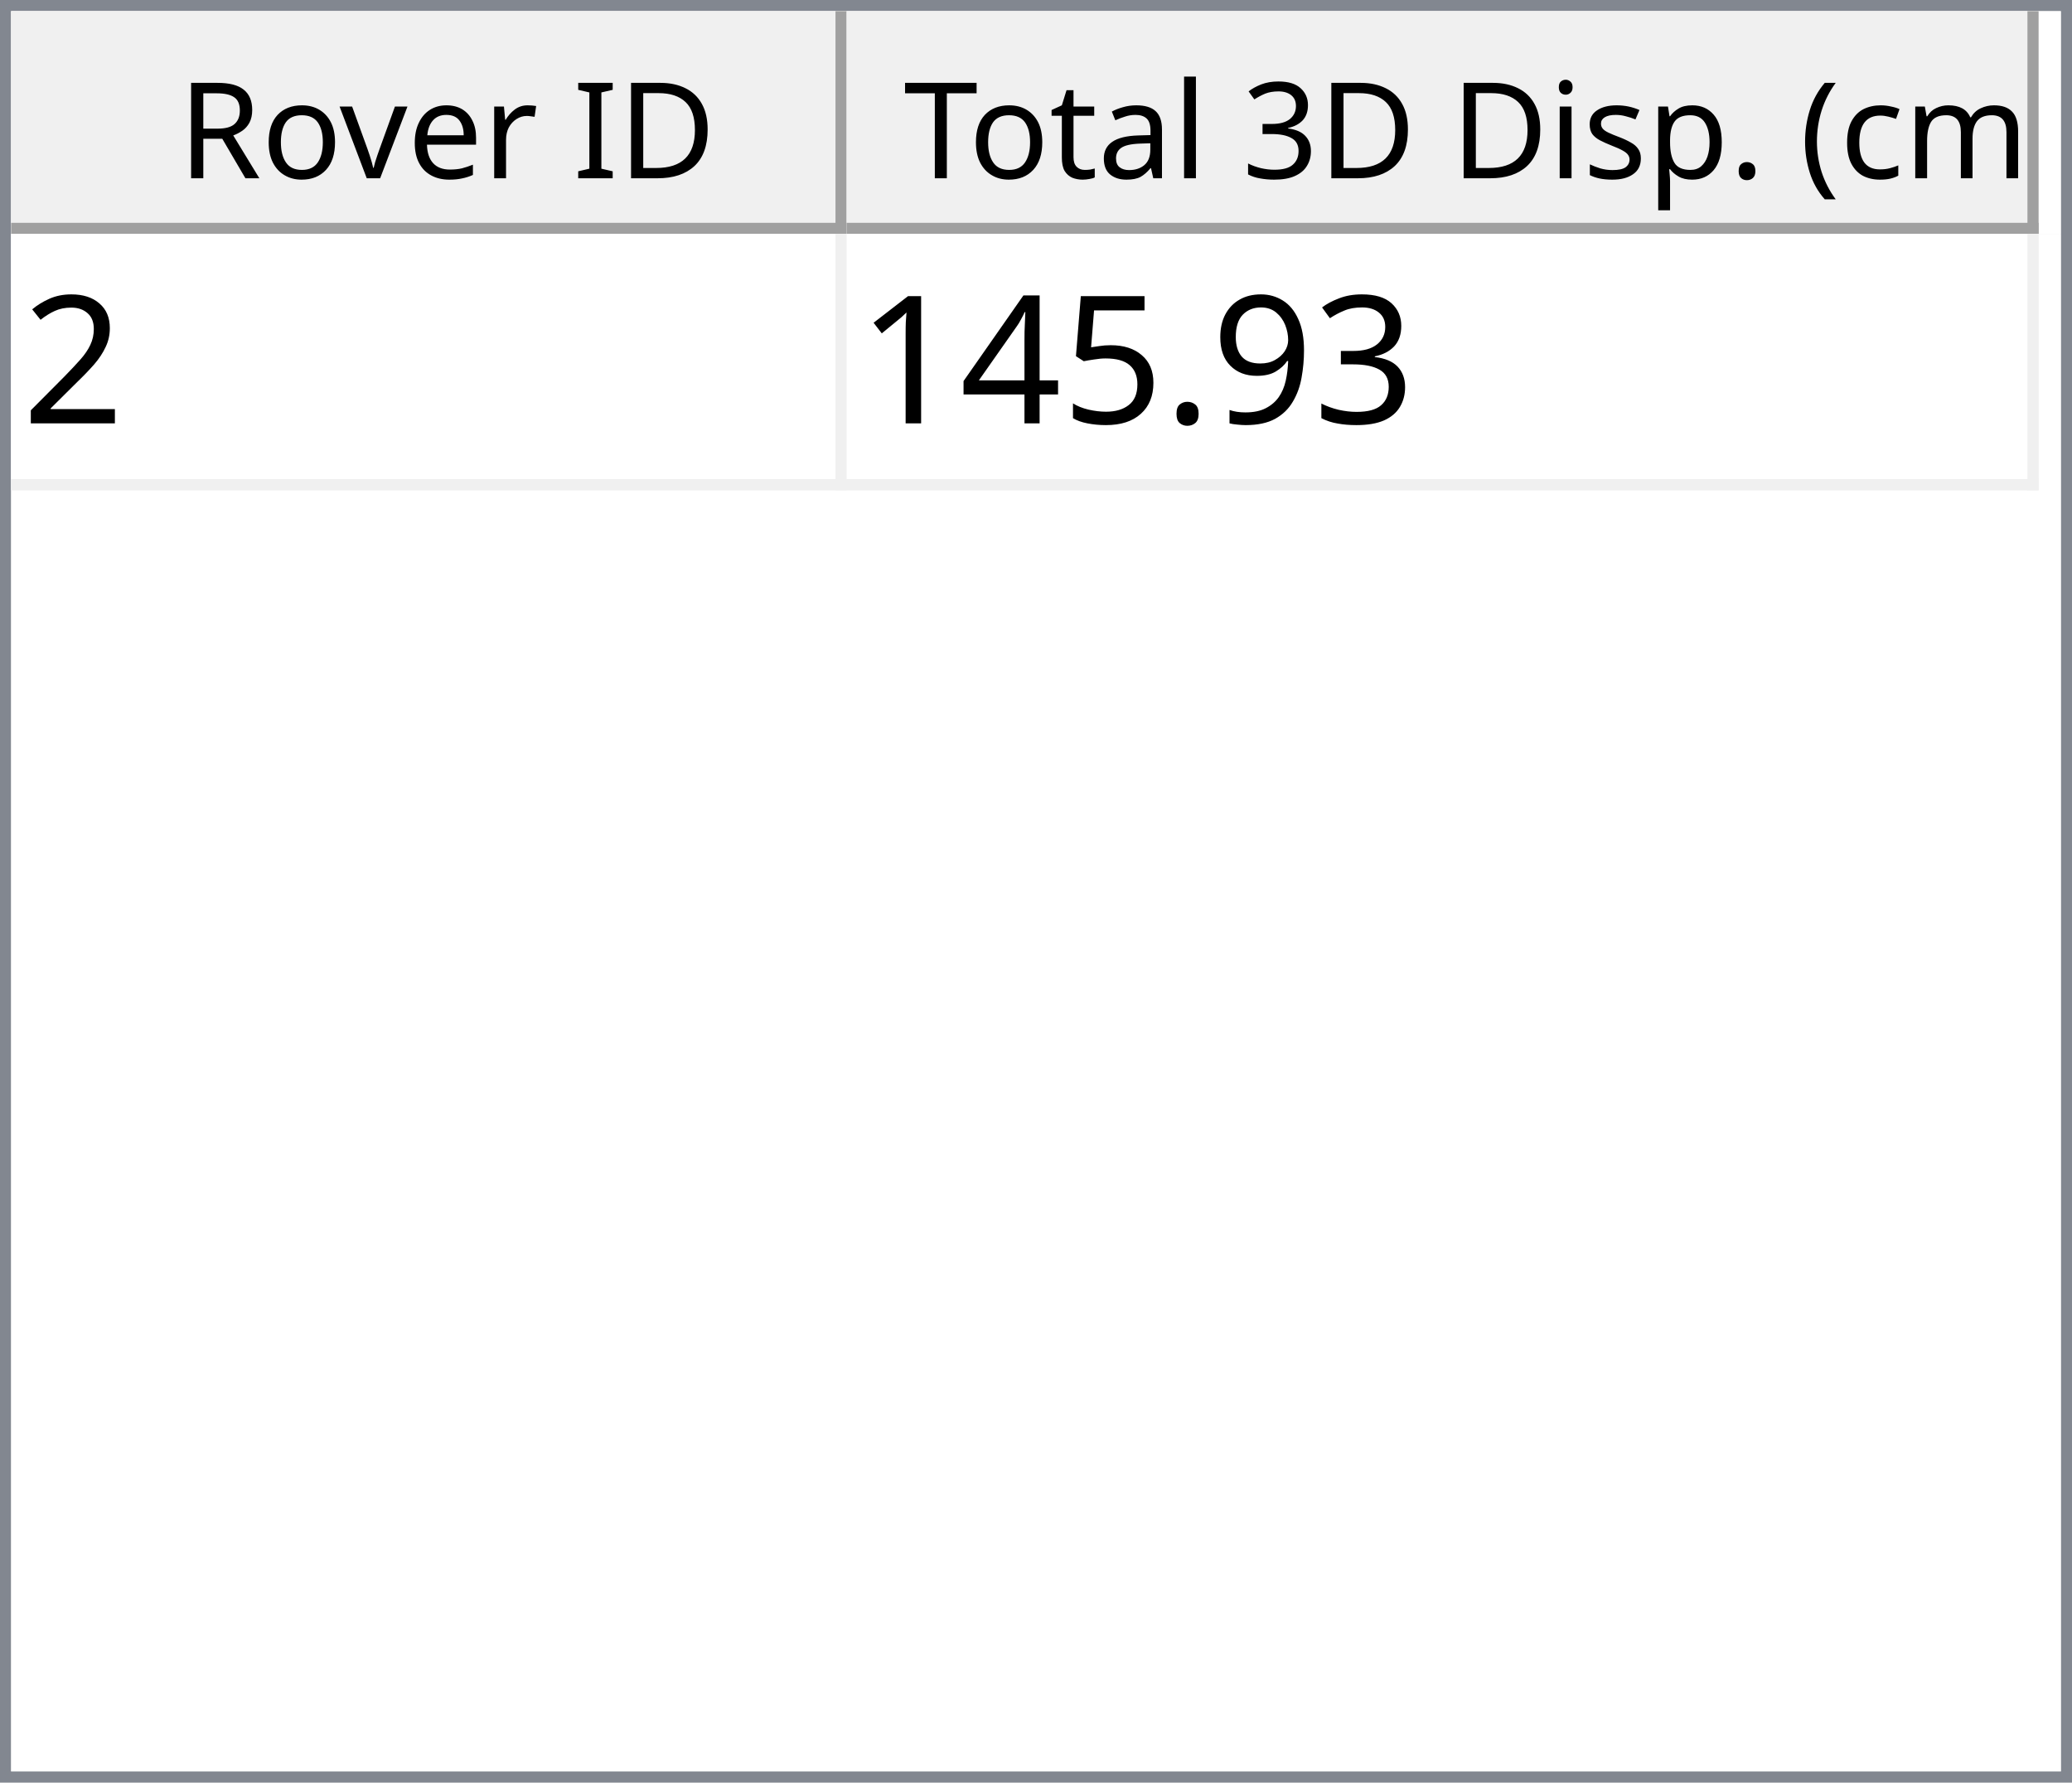
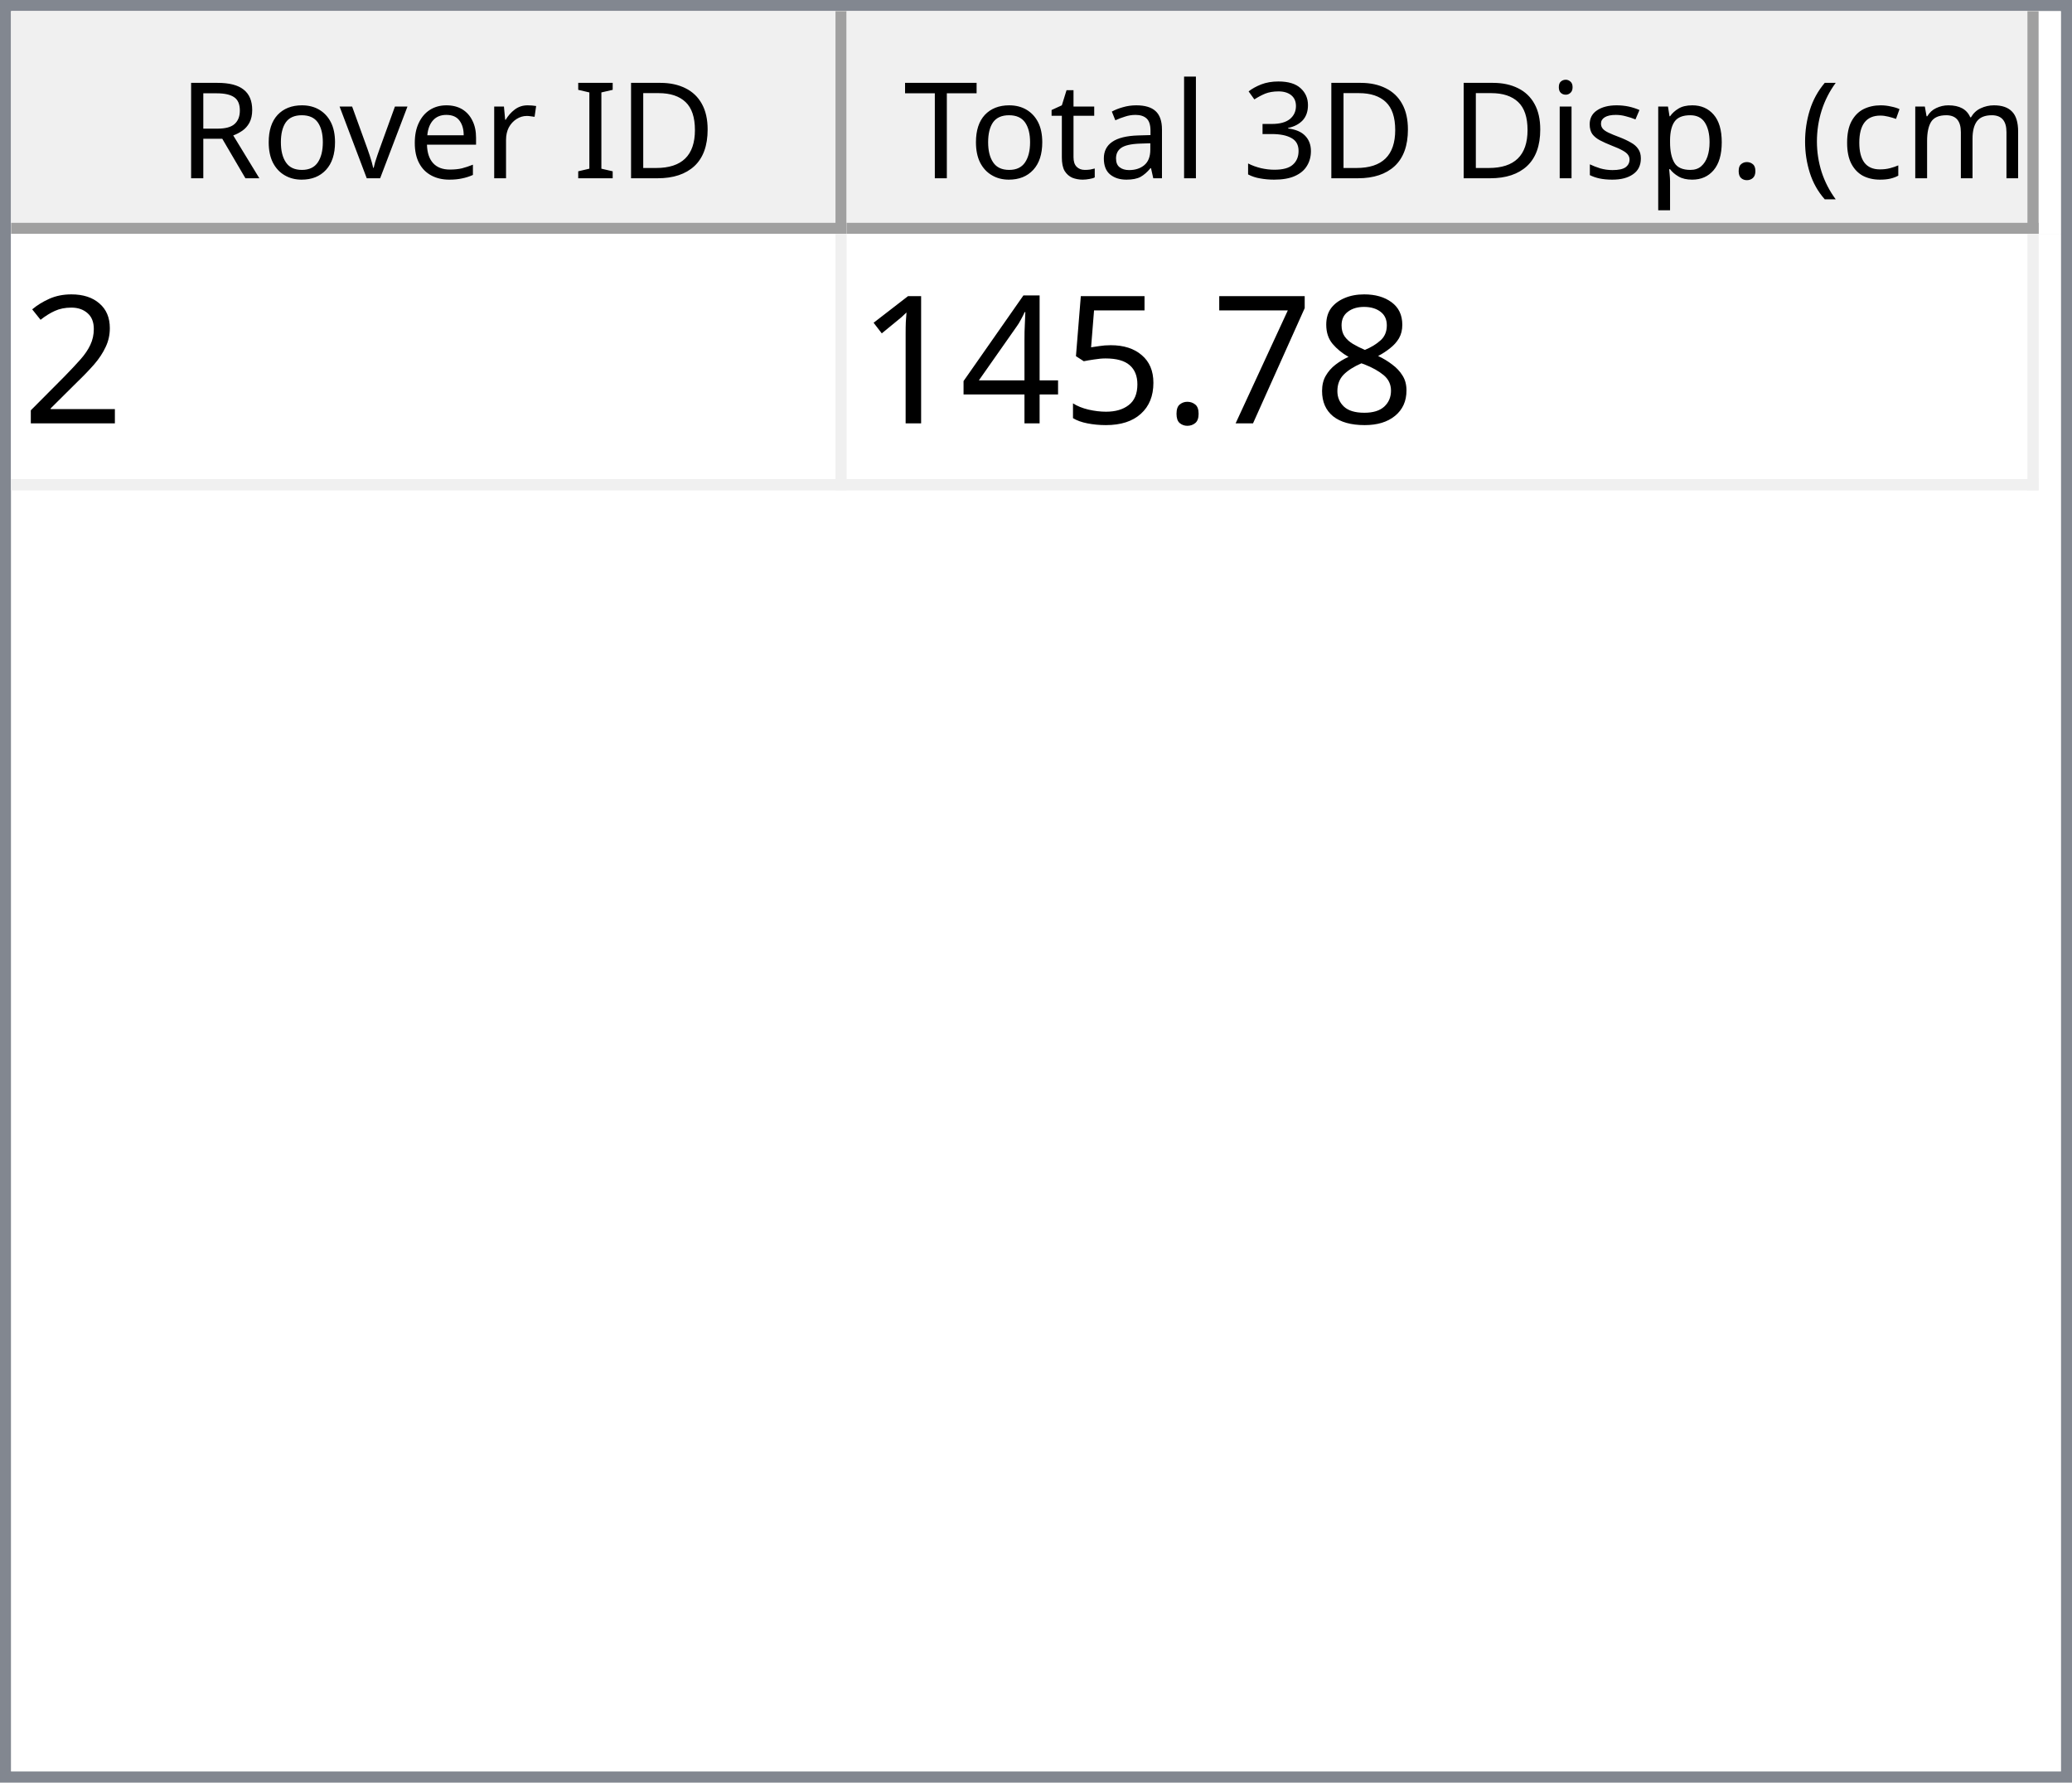
<svg xmlns="http://www.w3.org/2000/svg" style="fill-opacity:1; color-rendering:auto; color-interpolation:auto; text-rendering:auto; stroke:black; stroke-linecap:square; stroke-miterlimit:10; shape-rendering:auto; stroke-opacity:1; fill:black; stroke-dasharray:none; font-weight:normal; stroke-width:1; font-family:'Dialog'; font-style:normal; stroke-linejoin:miter; font-size:12px; stroke-dashoffset:0; image-rendering:auto;" width="186" height="160">
  <defs id="genericDefs" />
  <g>
    <defs id="defs1">
      <clipPath clipPathUnits="userSpaceOnUse" id="clipPath1">
        <path d="M0 0 L186 0 L186 160 L0 160 L0 0 Z" />
      </clipPath>
      <clipPath clipPathUnits="userSpaceOnUse" id="clipPath2">
        <path d="M0 0 L0 160 L186 160 L186 0 Z" />
      </clipPath>
      <clipPath clipPathUnits="userSpaceOnUse" id="clipPath3">
        <path d="M0 0 L0 20 L184 20 L184 0 Z" />
      </clipPath>
      <clipPath clipPathUnits="userSpaceOnUse" id="clipPath4">
        <path d="M0 0 L0 20 L75 20 L75 0 Z" />
      </clipPath>
      <clipPath clipPathUnits="userSpaceOnUse" id="clipPath5">
        <path d="M1 1 L1 19 L74 19 L74 1 Z" />
      </clipPath>
      <clipPath clipPathUnits="userSpaceOnUse" id="clipPath6">
        <path d="M0 0 L0 18 L73 18 L73 0 Z" />
      </clipPath>
      <clipPath clipPathUnits="userSpaceOnUse" id="clipPath7">
        <path d="M-0.5 -0.5 L-0.5 19.5 L74.5 19.5 L74.5 -0.5 Z" />
      </clipPath>
      <clipPath clipPathUnits="userSpaceOnUse" id="clipPath8">
        <path d="M0 0 L0 20 L107 20 L107 0 Z" />
      </clipPath>
      <clipPath clipPathUnits="userSpaceOnUse" id="clipPath9">
        <path d="M1 1 L1 19 L106 19 L106 1 Z" />
      </clipPath>
      <clipPath clipPathUnits="userSpaceOnUse" id="clipPath10">
        <path d="M0 0 L0 18 L105 18 L105 0 Z" />
      </clipPath>
      <clipPath clipPathUnits="userSpaceOnUse" id="clipPath11">
        <path d="M-0.5 -0.5 L-0.5 19.5 L106.5 19.5 L106.5 -0.5 Z" />
      </clipPath>
      <clipPath clipPathUnits="userSpaceOnUse" id="clipPath12">
        <path d="M0 0 L0 138 L184 138 L184 0 Z" />
      </clipPath>
      <clipPath clipPathUnits="userSpaceOnUse" id="clipPath13">
        <path d="M0 0 L0 23 L182 23 L182 0 Z" />
      </clipPath>
      <clipPath clipPathUnits="userSpaceOnUse" id="clipPath14">
        <path d="M-0.5 -0.5 L-0.5 22.5 L181.5 22.5 L181.5 -0.5 Z" />
      </clipPath>
      <clipPath clipPathUnits="userSpaceOnUse" id="clipPath15">
        <path d="M0 0 L0 22 L74 22 L74 0 Z" />
      </clipPath>
      <clipPath clipPathUnits="userSpaceOnUse" id="clipPath16">
        <path d="M0 0 L0 22 L106 22 L106 0 Z" />
      </clipPath>
      <font horiz-adv-x="64.551" id="font1">
        <font-face ascent="107.91" descent="25.098" units-per-em="100" style="font-style:normal; font-family:Segoe UI; font-weight:normal;" />
        <missing-glyph horiz-adv-x="64.551" d="M8.109 0 L8.109 68.266 L56.453 68.266 L56.453 0 L8.109 0 ZM15.328 7.234 L49.219 7.234 L49.219 61.031 L15.328 61.031 L15.328 7.234 Z" />
        <glyph unicode="D" horiz-adv-x="70.117" d="M9.188 0 L9.188 70.016 L28.516 70.016 Q65.531 70.016 65.531 35.891 Q65.531 19.672 55.25 9.836 Q44.969 0 27.734 0 L9.188 0 ZM17.391 62.594 L17.391 7.422 L27.828 7.422 Q41.609 7.422 49.273 14.797 Q56.938 22.172 56.938 35.688 Q56.938 62.594 28.328 62.594 L17.391 62.594 Z" />
        <glyph unicode="I" horiz-adv-x="26.611" d="M17.391 0 L9.188 0 L9.188 70.016 L17.391 70.016 L17.391 0 Z" />
        <glyph unicode=" " horiz-adv-x="27.393" d="" />
        <glyph unicode="r" horiz-adv-x="34.766" d="M34.188 41.891 Q32.078 43.5 28.125 43.5 Q23 43.5 19.555 38.672 Q16.109 33.844 16.109 25.484 L16.109 0 L8.109 0 L8.109 50 L16.109 50 L16.109 39.703 L16.312 39.703 Q18.016 44.969 21.531 47.922 Q25.047 50.875 29.391 50.875 Q32.516 50.875 34.188 50.203 L34.188 41.891 Z" />
        <glyph unicode="e" horiz-adv-x="52.295" d="M48.297 23 L12.984 23 Q13.188 14.656 17.484 10.109 Q21.781 5.562 29.297 5.562 Q37.75 5.562 44.828 11.141 L44.828 3.609 Q38.234 -1.172 27.391 -1.172 Q16.797 -1.172 10.742 5.641 Q4.688 12.453 4.688 24.812 Q4.688 36.469 11.305 43.82 Q17.922 51.172 27.734 51.172 Q37.547 51.172 42.922 44.828 Q48.297 38.484 48.297 27.203 L48.297 23 ZM40.094 29.781 Q40.047 36.719 36.75 40.578 Q33.453 44.438 27.594 44.438 Q21.922 44.438 17.969 40.383 Q14.016 36.328 13.094 29.781 L40.094 29.781 Z" />
        <glyph unicode="v" horiz-adv-x="47.9" d="M47.406 50 L27.484 0 L19.625 0 L0.688 50 L9.469 50 L22.172 13.672 Q23.578 9.672 23.922 6.688 L24.125 6.688 Q24.609 10.453 25.688 13.484 L38.969 50 L47.406 50 Z" />
        <glyph unicode="o" horiz-adv-x="58.594" d="M29 -1.172 Q17.922 -1.172 11.305 5.836 Q4.688 12.844 4.688 24.422 Q4.688 37.016 11.57 44.094 Q18.453 51.172 30.172 51.172 Q41.359 51.172 47.633 44.289 Q53.906 37.406 53.906 25.203 Q53.906 13.234 47.141 6.031 Q40.375 -1.172 29 -1.172 ZM29.594 44.438 Q21.875 44.438 17.383 39.188 Q12.891 33.938 12.891 24.703 Q12.891 15.828 17.43 10.695 Q21.969 5.562 29.594 5.562 Q37.359 5.562 41.531 10.594 Q45.703 15.625 45.703 24.906 Q45.703 34.281 41.531 39.359 Q37.359 44.438 29.594 44.438 Z" />
        <glyph unicode="R" horiz-adv-x="59.814" d="M59.375 0 L49.609 0 L37.891 19.625 Q36.281 22.359 34.766 24.289 Q33.25 26.219 31.664 27.438 Q30.078 28.656 28.25 29.219 Q26.422 29.781 24.125 29.781 L17.391 29.781 L17.391 0 L9.188 0 L9.188 70.016 L30.078 70.016 Q34.672 70.016 38.555 68.867 Q42.438 67.719 45.289 65.375 Q48.141 63.031 49.758 59.547 Q51.375 56.062 51.375 51.375 Q51.375 47.703 50.273 44.656 Q49.172 41.609 47.148 39.211 Q45.125 36.812 42.266 35.133 Q39.406 33.453 35.844 32.516 L35.844 32.328 Q37.594 31.547 38.891 30.547 Q40.188 29.547 41.359 28.18 Q42.531 26.812 43.68 25.078 Q44.828 23.344 46.234 21.047 L59.375 0 ZM17.391 62.594 L17.391 37.203 L28.516 37.203 Q31.594 37.203 34.203 38.133 Q36.812 39.062 38.719 40.797 Q40.625 42.531 41.703 45.047 Q42.781 47.562 42.781 50.688 Q42.781 56.297 39.141 59.445 Q35.5 62.594 28.609 62.594 L17.391 62.594 Z" />
        <glyph unicode=")" horiz-adv-x="30.176" d="M8.297 -15.922 L1.172 -15.922 Q16.406 2.344 16.406 26.812 Q16.406 51.469 1.078 70.016 L8.297 70.016 Q23.531 52.156 23.531 26.703 Q23.531 1.375 8.297 -15.922 Z" />
        <glyph unicode="m" horiz-adv-x="86.133" d="M79.109 0 L71.094 0 L71.094 28.719 Q71.094 37.016 68.531 40.727 Q65.969 44.438 59.906 44.438 Q54.781 44.438 51.195 39.75 Q47.609 35.062 47.609 28.516 L47.609 0 L39.594 0 L39.594 29.688 Q39.594 44.438 28.219 44.438 Q22.953 44.438 19.531 40.016 Q16.109 35.594 16.109 28.516 L16.109 0 L8.109 0 L8.109 50 L16.109 50 L16.109 42.094 L16.312 42.094 Q21.625 51.172 31.844 51.172 Q36.969 51.172 40.773 48.312 Q44.578 45.453 46 40.828 Q51.562 51.172 62.594 51.172 Q79.109 51.172 79.109 30.812 L79.109 0 Z" />
        <glyph unicode="c" horiz-adv-x="46.191" d="M42.188 2.297 Q36.422 -1.172 28.516 -1.172 Q17.828 -1.172 11.258 5.789 Q4.688 12.75 4.688 23.828 Q4.688 36.188 11.766 43.68 Q18.844 51.172 30.672 51.172 Q37.25 51.172 42.281 48.734 L42.281 40.531 Q36.719 44.438 30.375 44.438 Q22.703 44.438 17.797 38.945 Q12.891 33.453 12.891 24.516 Q12.891 15.719 17.508 10.641 Q22.125 5.562 29.891 5.562 Q36.422 5.562 42.188 9.906 L42.188 2.297 Z" />
        <glyph unicode="(" horiz-adv-x="30.176" d="M29.109 -15.922 L21.969 -15.922 Q6.844 1.375 6.844 26.703 Q6.844 52.156 21.969 70.016 L29.203 70.016 Q13.875 51.469 13.875 26.812 Q13.875 2.344 29.109 -15.922 Z" />
        <glyph unicode="." horiz-adv-x="21.68" d="M10.891 -1.078 Q8.641 -1.078 7.055 0.539 Q5.469 2.156 5.469 4.391 Q5.469 6.641 7.055 8.273 Q8.641 9.906 10.891 9.906 Q13.188 9.906 14.797 8.273 Q16.406 6.641 16.406 4.391 Q16.406 2.156 14.797 0.539 Q13.188 -1.078 10.891 -1.078 Z" />
        <glyph unicode="p" horiz-adv-x="58.789" d="M16.312 7.234 L16.109 7.234 L16.109 -23 L8.109 -23 L8.109 50 L16.109 50 L16.109 41.219 L16.312 41.219 Q22.219 51.172 33.594 51.172 Q43.266 51.172 48.688 44.461 Q54.109 37.75 54.109 26.469 Q54.109 13.922 48 6.375 Q41.891 -1.172 31.297 -1.172 Q21.578 -1.172 16.312 7.234 ZM16.109 27.391 L16.109 20.406 Q16.109 14.203 20.141 9.883 Q24.172 5.562 30.375 5.562 Q37.641 5.562 41.773 11.133 Q45.906 16.703 45.906 26.609 Q45.906 34.969 42.047 39.703 Q38.188 44.438 31.594 44.438 Q24.609 44.438 20.359 39.578 Q16.109 34.719 16.109 27.391 Z" />
        <glyph unicode="s" horiz-adv-x="42.432" d="M5.078 1.812 L5.078 10.406 Q11.625 5.562 19.484 5.562 Q30.031 5.562 30.031 12.594 Q30.031 14.594 29.125 15.992 Q28.219 17.391 26.68 18.461 Q25.141 19.531 23.07 20.383 Q21 21.234 18.609 22.172 Q15.281 23.484 12.766 24.828 Q10.25 26.172 8.57 27.859 Q6.891 29.547 6.031 31.695 Q5.172 33.844 5.172 36.719 Q5.172 40.234 6.789 42.945 Q8.406 45.656 11.086 47.484 Q13.766 49.312 17.211 50.242 Q20.656 51.172 24.312 51.172 Q30.812 51.172 35.938 48.922 L35.938 40.828 Q30.422 44.438 23.25 44.438 Q21 44.438 19.195 43.922 Q17.391 43.406 16.094 42.477 Q14.797 41.547 14.086 40.258 Q13.375 38.969 13.375 37.406 Q13.375 35.453 14.086 34.133 Q14.797 32.812 16.164 31.789 Q17.531 30.766 19.484 29.938 Q21.438 29.109 23.922 28.125 Q27.25 26.859 29.883 25.516 Q32.516 24.172 34.375 22.484 Q36.234 20.797 37.234 18.602 Q38.234 16.406 38.234 13.375 Q38.234 9.672 36.602 6.938 Q34.969 4.203 32.234 2.398 Q29.5 0.594 25.93 -0.289 Q22.359 -1.172 18.453 -1.172 Q10.75 -1.172 5.078 1.812 Z" />
        <glyph unicode="i" horiz-adv-x="24.219" d="M12.203 62.703 Q10.062 62.703 8.547 64.164 Q7.031 65.625 7.031 67.875 Q7.031 70.125 8.547 71.609 Q10.062 73.094 12.203 73.094 Q14.406 73.094 15.945 71.609 Q17.484 70.125 17.484 67.875 Q17.484 65.719 15.945 64.211 Q14.406 62.703 12.203 62.703 ZM16.109 0 L8.109 0 L8.109 50 L16.109 50 L16.109 0 Z" />
        <glyph unicode="3" horiz-adv-x="53.906" d="M46.531 19.828 Q46.531 15.094 44.75 11.211 Q42.969 7.328 39.719 4.57 Q36.469 1.812 31.93 0.297 Q27.391 -1.219 21.922 -1.219 Q11.922 -1.219 6 2.594 L6 11.188 Q13.094 5.609 22.219 5.609 Q25.875 5.609 28.828 6.539 Q31.781 7.469 33.906 9.227 Q36.031 10.984 37.18 13.477 Q38.328 15.969 38.328 19.094 Q38.328 32.812 18.797 32.812 L12.984 32.812 L12.984 39.594 L18.5 39.594 Q35.797 39.594 35.797 52.484 Q35.797 64.406 22.609 64.406 Q15.188 64.406 8.688 59.422 L8.688 67.188 Q15.375 71.188 24.609 71.188 Q29 71.188 32.57 69.969 Q36.141 68.75 38.68 66.555 Q41.219 64.359 42.609 61.281 Q44 58.203 44 54.5 Q44 40.672 30.031 36.719 L30.031 36.531 Q33.594 36.141 36.625 34.797 Q39.656 33.453 41.852 31.305 Q44.047 29.156 45.289 26.25 Q46.531 23.344 46.531 19.828 Z" />
        <glyph unicode="l" horiz-adv-x="24.219" d="M16.109 0 L8.109 0 L8.109 74.031 L16.109 74.031 L16.109 0 Z" />
        <glyph unicode="a" horiz-adv-x="50.879" d="M43.891 0 L35.891 0 L35.891 7.812 L35.688 7.812 Q30.469 -1.172 20.312 -1.172 Q12.844 -1.172 8.617 2.781 Q4.391 6.734 4.391 13.281 Q4.391 27.297 20.906 29.594 L35.891 31.688 Q35.891 44.438 25.594 44.438 Q16.547 44.438 9.281 38.281 L9.281 46.484 Q16.656 51.172 26.266 51.172 Q43.891 51.172 43.891 32.516 L43.891 0 ZM35.891 25.297 L23.828 23.641 Q18.266 22.859 15.43 20.875 Q12.594 18.891 12.594 13.875 Q12.594 10.203 15.211 7.883 Q17.828 5.562 22.172 5.562 Q28.125 5.562 32.008 9.742 Q35.891 13.922 35.891 20.312 L35.891 25.297 Z" />
        <glyph unicode="t" horiz-adv-x="33.887" d="M31.297 0.484 Q28.469 -1.078 23.828 -1.078 Q10.688 -1.078 10.688 13.578 L10.688 43.172 L2.094 43.172 L2.094 50 L10.688 50 L10.688 62.203 L18.703 64.797 L18.703 50 L31.297 50 L31.297 43.172 L18.703 43.172 L18.703 14.984 Q18.703 9.969 20.414 7.82 Q22.125 5.672 26.078 5.672 Q29.109 5.672 31.297 7.328 L31.297 0.484 Z" />
        <glyph unicode="T" horiz-adv-x="52.393" d="M50.594 62.594 L30.375 62.594 L30.375 0 L22.172 0 L22.172 62.594 L2 62.594 L2 70.016 L50.594 70.016 L50.594 62.594 Z" />
      </font>
      <font horiz-adv-x="75.0" id="font2">
        <font-face ascent="100.537" descent="21.973" units-per-em="100" style="font-style:normal; font-family:sans-serif; font-weight:normal;" />
        <missing-glyph horiz-adv-x="75.0" d="M12.5 0 L12.5 62.5 L62.5 62.5 L62.5 0 L12.5 0 ZM14.062 1.562 L60.938 1.562 L60.938 60.938 L14.062 60.938 L14.062 1.562 Z" />
        <glyph unicode="2" horiz-adv-x="55.615" d="M50.344 8.453 L50.344 0 L3.031 0 Q2.938 3.172 4.047 6.109 Q5.859 10.938 9.836 15.625 Q13.812 20.312 21.344 26.469 Q33.016 36.031 37.117 41.625 Q41.219 47.219 41.219 52.203 Q41.219 57.422 37.477 61.008 Q33.734 64.594 27.734 64.594 Q21.391 64.594 17.578 60.789 Q13.766 56.984 13.719 50.25 L4.688 51.172 Q5.609 61.281 11.664 66.578 Q17.719 71.875 27.938 71.875 Q38.234 71.875 44.242 66.164 Q50.25 60.453 50.25 52 Q50.25 47.703 48.492 43.555 Q46.734 39.406 42.656 34.812 Q38.578 30.219 29.109 22.219 Q21.188 15.578 18.945 13.211 Q16.703 10.844 15.234 8.453 L50.344 8.453 Z" />
-         <glyph unicode="3" horiz-adv-x="55.615" d="M4.203 18.891 L12.984 20.062 Q14.5 12.594 18.141 9.297 Q21.781 6 27 6 Q33.203 6 37.477 10.297 Q41.75 14.594 41.75 20.953 Q41.75 27 37.797 30.93 Q33.844 34.859 27.734 34.859 Q25.25 34.859 21.531 33.891 L22.516 41.609 Q23.391 41.5 23.922 41.5 Q29.547 41.5 34.039 44.43 Q38.531 47.359 38.531 53.469 Q38.531 58.297 35.258 61.477 Q31.984 64.656 26.812 64.656 Q21.688 64.656 18.266 61.43 Q14.844 58.203 13.875 51.766 L5.078 53.328 Q6.688 62.156 12.398 67.016 Q18.109 71.875 26.609 71.875 Q32.469 71.875 37.398 69.359 Q42.328 66.844 44.945 62.5 Q47.562 58.156 47.562 53.266 Q47.562 48.641 45.07 44.828 Q42.578 41.016 37.703 38.766 Q44.047 37.312 47.562 32.695 Q51.078 28.078 51.078 21.141 Q51.078 11.766 44.242 5.25 Q37.406 -1.266 26.953 -1.266 Q17.531 -1.266 11.305 4.352 Q5.078 9.969 4.203 18.891 Z" />
-         <glyph unicode="9" horiz-adv-x="55.615" d="M5.469 16.547 L13.922 17.328 Q14.984 11.375 18.016 8.688 Q21.047 6 25.781 6 Q29.828 6 32.883 7.859 Q35.938 9.719 37.891 12.82 Q39.844 15.922 41.164 21.195 Q42.484 26.469 42.484 31.938 Q42.484 32.516 42.438 33.688 Q39.797 29.5 35.234 26.883 Q30.672 24.266 25.344 24.266 Q16.453 24.266 10.305 30.711 Q4.156 37.156 4.156 47.703 Q4.156 58.594 10.578 65.234 Q17 71.875 26.656 71.875 Q33.641 71.875 39.43 68.117 Q45.219 64.359 48.219 57.398 Q51.219 50.438 51.219 37.25 Q51.219 23.531 48.242 15.406 Q45.266 7.281 39.383 3.031 Q33.5 -1.219 25.594 -1.219 Q17.188 -1.219 11.867 3.445 Q6.547 8.109 5.469 16.547 ZM41.453 48.141 Q41.453 55.719 37.43 60.156 Q33.406 64.594 27.734 64.594 Q21.875 64.594 17.531 59.812 Q13.188 55.031 13.188 47.406 Q13.188 40.578 17.312 36.305 Q21.438 32.031 27.484 32.031 Q33.594 32.031 37.523 36.305 Q41.453 40.578 41.453 48.141 Z" />
+         <glyph unicode="8" horiz-adv-x="55.615" d="M17.672 38.812 Q12.203 40.828 9.57 44.539 Q6.938 48.25 6.938 53.422 Q6.938 61.234 12.555 66.555 Q18.172 71.875 27.484 71.875 Q36.859 71.875 42.578 66.43 Q48.297 60.984 48.297 53.172 Q48.297 48.188 45.68 44.508 Q43.062 40.828 37.75 38.812 Q44.344 36.672 47.781 31.883 Q51.219 27.094 51.219 20.453 Q51.219 11.281 44.727 5.031 Q38.234 -1.219 27.641 -1.219 Q17.047 -1.219 10.547 5.055 Q4.047 11.328 4.047 20.703 Q4.047 27.688 7.594 32.398 Q11.141 37.109 17.672 38.812 ZM15.922 53.719 Q15.922 48.641 19.195 45.414 Q22.469 42.188 27.688 42.188 Q32.766 42.188 36.016 45.383 Q39.266 48.578 39.266 53.219 Q39.266 58.062 35.914 61.359 Q32.562 64.656 27.594 64.656 Q22.562 64.656 19.242 61.43 Q15.922 58.203 15.922 53.719 ZM13.094 20.656 Q13.094 16.891 14.875 13.375 Q16.656 9.859 20.172 7.93 Q23.688 6 27.734 6 Q34.031 6 38.133 10.055 Q42.234 14.109 42.234 20.359 Q42.234 26.703 38.016 30.859 Q33.797 35.016 27.438 35.016 Q21.234 35.016 17.164 30.914 Q13.094 26.812 13.094 20.656 Z" />
+         <glyph unicode="7" horiz-adv-x="55.615" d="M4.734 62.203 L4.734 70.656 L51.078 70.656 L51.078 63.812 Q44.234 56.547 37.523 44.484 Q30.812 32.422 27.156 19.672 Q24.516 10.688 23.781 0 L14.75 0 Q14.891 8.453 18.062 20.414 Q21.234 32.375 27.172 43.484 Q33.109 54.594 39.797 62.203 L4.734 62.203 Z" />
        <glyph unicode="." horiz-adv-x="27.783" d="M9.078 0 L9.078 10.016 L19.094 10.016 L19.094 0 L9.078 0 Z" />
        <glyph unicode="5" horiz-adv-x="55.615" d="M4.156 18.75 L13.375 19.531 Q14.406 12.797 18.141 9.398 Q21.875 6 27.156 6 Q33.5 6 37.891 10.789 Q42.281 15.578 42.281 23.484 Q42.281 31 38.062 35.352 Q33.844 39.703 27 39.703 Q22.75 39.703 19.336 37.773 Q15.922 35.844 13.969 32.766 L5.719 33.844 L12.641 70.609 L48.25 70.609 L48.25 62.203 L19.672 62.203 L15.828 42.969 Q22.266 47.469 29.344 47.469 Q38.719 47.469 45.164 40.969 Q51.609 34.469 51.609 24.266 Q51.609 14.547 45.953 7.469 Q39.062 -1.219 27.156 -1.219 Q17.391 -1.219 11.211 4.25 Q5.031 9.719 4.156 18.75 Z" />
        <glyph unicode="4" horiz-adv-x="55.615" d="M32.328 0 L32.328 17.141 L1.266 17.141 L1.266 25.203 L33.938 71.578 L41.109 71.578 L41.109 25.203 L50.781 25.203 L50.781 17.141 L41.109 17.141 L41.109 0 L32.328 0 ZM32.328 25.203 L32.328 57.469 L9.906 25.203 L32.328 25.203 Z" />
        <glyph unicode="1" horiz-adv-x="55.615" d="M37.25 0 L28.469 0 L28.469 56 Q25.297 52.984 20.141 49.953 Q14.984 46.922 10.891 45.406 L10.891 53.906 Q18.266 57.375 23.781 62.305 Q29.297 67.234 31.594 71.875 L37.25 71.875 L37.25 0 Z" />
      </font>
    </defs>
    <g style="fill:white; stroke:white;">
      <rect x="0" y="0" width="186" style="clip-path:url(#clipPath1); stroke:none;" height="160" />
    </g>
    <g style="fill:white; text-rendering:optimizeSpeed; color-rendering:optimizeSpeed; image-rendering:optimizeSpeed; shape-rendering:crispEdges; stroke:white; color-interpolation:sRGB;">
      <rect x="0" width="186" height="160" y="0" style="stroke:none;" />
      <path style="stroke:none;" d="M0 160 L186 160 L186 0 L0 0 Z" />
    </g>
    <g style="fill:rgb(240,240,240); font-family:'Segoe UI'; stroke:rgb(240,240,240);">
      <rect x="0" y="0" width="186" style="clip-path:url(#clipPath2); stroke:none;" height="160" />
    </g>
    <g style="fill:rgb(130,135,144); font-family:'Segoe UI'; stroke:rgb(130,135,144);">
      <path d="M0 0 L186 0 L186 160 L0 160 L0 0 ZM1 1 L185 1 L185 159 L1 159 L1 1 Z" style="fill-rule:evenodd; clip-path:url(#clipPath2); stroke:none;" />
    </g>
    <g style="fill:white; font-family:'Segoe UI'; stroke:white;" transform="translate(1,1)">
      <rect x="0" y="0" width="184" style="clip-path:url(#clipPath3); stroke:none;" height="20" />
    </g>
    <g style="fill:rgb(240,240,240); font-family:'Segoe UI'; stroke:rgb(240,240,240);" transform="translate(1,1)">
      <rect x="0" y="0" width="75" style="clip-path:url(#clipPath4); stroke:none;" height="20" />
    </g>
    <g style="font-family:'Segoe UI';" transform="translate(2,2)">
      <text x="14" xml:space="preserve" y="14" style="clip-path:url(#clipPath6); stroke:none;">Rover ID</text>
    </g>
    <g style="fill:rgb(160,160,160); font-family:'Segoe UI'; stroke:rgb(160,160,160); stroke-linejoin:bevel;" transform="translate(1.5,1.5)">
      <line x1="74" x2="74" y1="0" style="fill:none; clip-path:url(#clipPath7);" y2="19" />
    </g>
    <g style="fill:rgb(160,160,160); font-family:'Segoe UI'; stroke:rgb(160,160,160); stroke-linejoin:bevel;" transform="matrix(1,0,0,1,1,1) translate(0.5,0.5)">
      <line x1="0" x2="74" y1="19" style="fill:none; clip-path:url(#clipPath7);" y2="19" />
    </g>
    <g style="fill:rgb(240,240,240); font-family:'Segoe UI'; stroke:rgb(240,240,240);" transform="translate(76,1)">
      <rect x="0" y="0" width="107" style="clip-path:url(#clipPath8); stroke:none;" height="20" />
    </g>
    <g style="font-family:'Segoe UI';" transform="translate(77,2)">
      <text x="1" xml:space="preserve" y="14" style="clip-path:url(#clipPath10); stroke:none;"> Total 3D Disp. (cm)</text>
    </g>
    <g style="fill:rgb(160,160,160); font-family:'Segoe UI'; stroke:rgb(160,160,160); stroke-linejoin:bevel;" transform="translate(76.5,1.5)">
      <line x1="106" x2="106" y1="0" style="fill:none; clip-path:url(#clipPath11);" y2="19" />
    </g>
    <g style="fill:rgb(160,160,160); font-family:'Segoe UI'; stroke:rgb(160,160,160); stroke-linejoin:bevel;" transform="matrix(1,0,0,1,76,1) translate(0.5,0.5)">
      <line x1="0" x2="106" y1="19" style="fill:none; clip-path:url(#clipPath11);" y2="19" />
    </g>
    <g style="fill:white; font-family:'Segoe UI'; stroke:white;" transform="translate(1,21)">
      <rect x="0" y="0" width="184" style="clip-path:url(#clipPath12); stroke:none;" height="138" />
    </g>
    <g style="fill:rgb(240,240,240); font-size:16px; font-family:sans-serif; stroke:rgb(240,240,240);" transform="translate(1,21)">
      <rect x="0" y="0" width="182" style="clip-path:url(#clipPath13); stroke:none;" height="23" />
      <line transform="translate(0.5,0.5)" x1="0" x2="181" y1="22" style="clip-path:url(#clipPath14); fill:none; stroke-linejoin:bevel;" y2="22" />
    </g>
    <g transform="matrix(1,0,0,1,1,21) translate(0.5,0.5)" style="fill:rgb(240,240,240); font-size:16px; font-family:sans-serif; stroke:rgb(240,240,240); stroke-linejoin:bevel;">
      <line x1="74" x2="74" y1="0" style="fill:none; clip-path:url(#clipPath14);" y2="22" />
    </g>
    <g transform="matrix(1,0,0,1,1,21) translate(0.5,0.5)" style="fill:rgb(240,240,240); font-size:16px; font-family:sans-serif; stroke:rgb(240,240,240); stroke-linejoin:bevel;">
      <line x1="181" x2="181" y1="0" style="fill:none; clip-path:url(#clipPath14);" y2="22" />
    </g>
    <g style="fill:white; font-size:16px; font-family:sans-serif; stroke:white;" transform="matrix(1,0,0,1,1,21)">
      <rect x="0" y="0" width="74" style="clip-path:url(#clipPath15); stroke:none;" height="22" />
      <text x="1" y="17" style="fill:black; clip-path:url(#clipPath15); stroke:none;" xml:space="preserve">2</text>
    </g>
    <g style="fill:white; font-size:16px; font-family:sans-serif; stroke:white;" transform="matrix(1,0,0,1,1,21) translate(75,0)">
      <rect x="0" y="0" width="106" style="clip-path:url(#clipPath16); stroke:none;" height="22" />
-       <text x="1" y="17" style="fill:black; clip-path:url(#clipPath16); stroke:none;" xml:space="preserve">145.93</text>
+       <text x="1" y="17" style="fill:black; clip-path:url(#clipPath16); stroke:none;" xml:space="preserve">145.78</text>
    </g>
  </g>
</svg>
